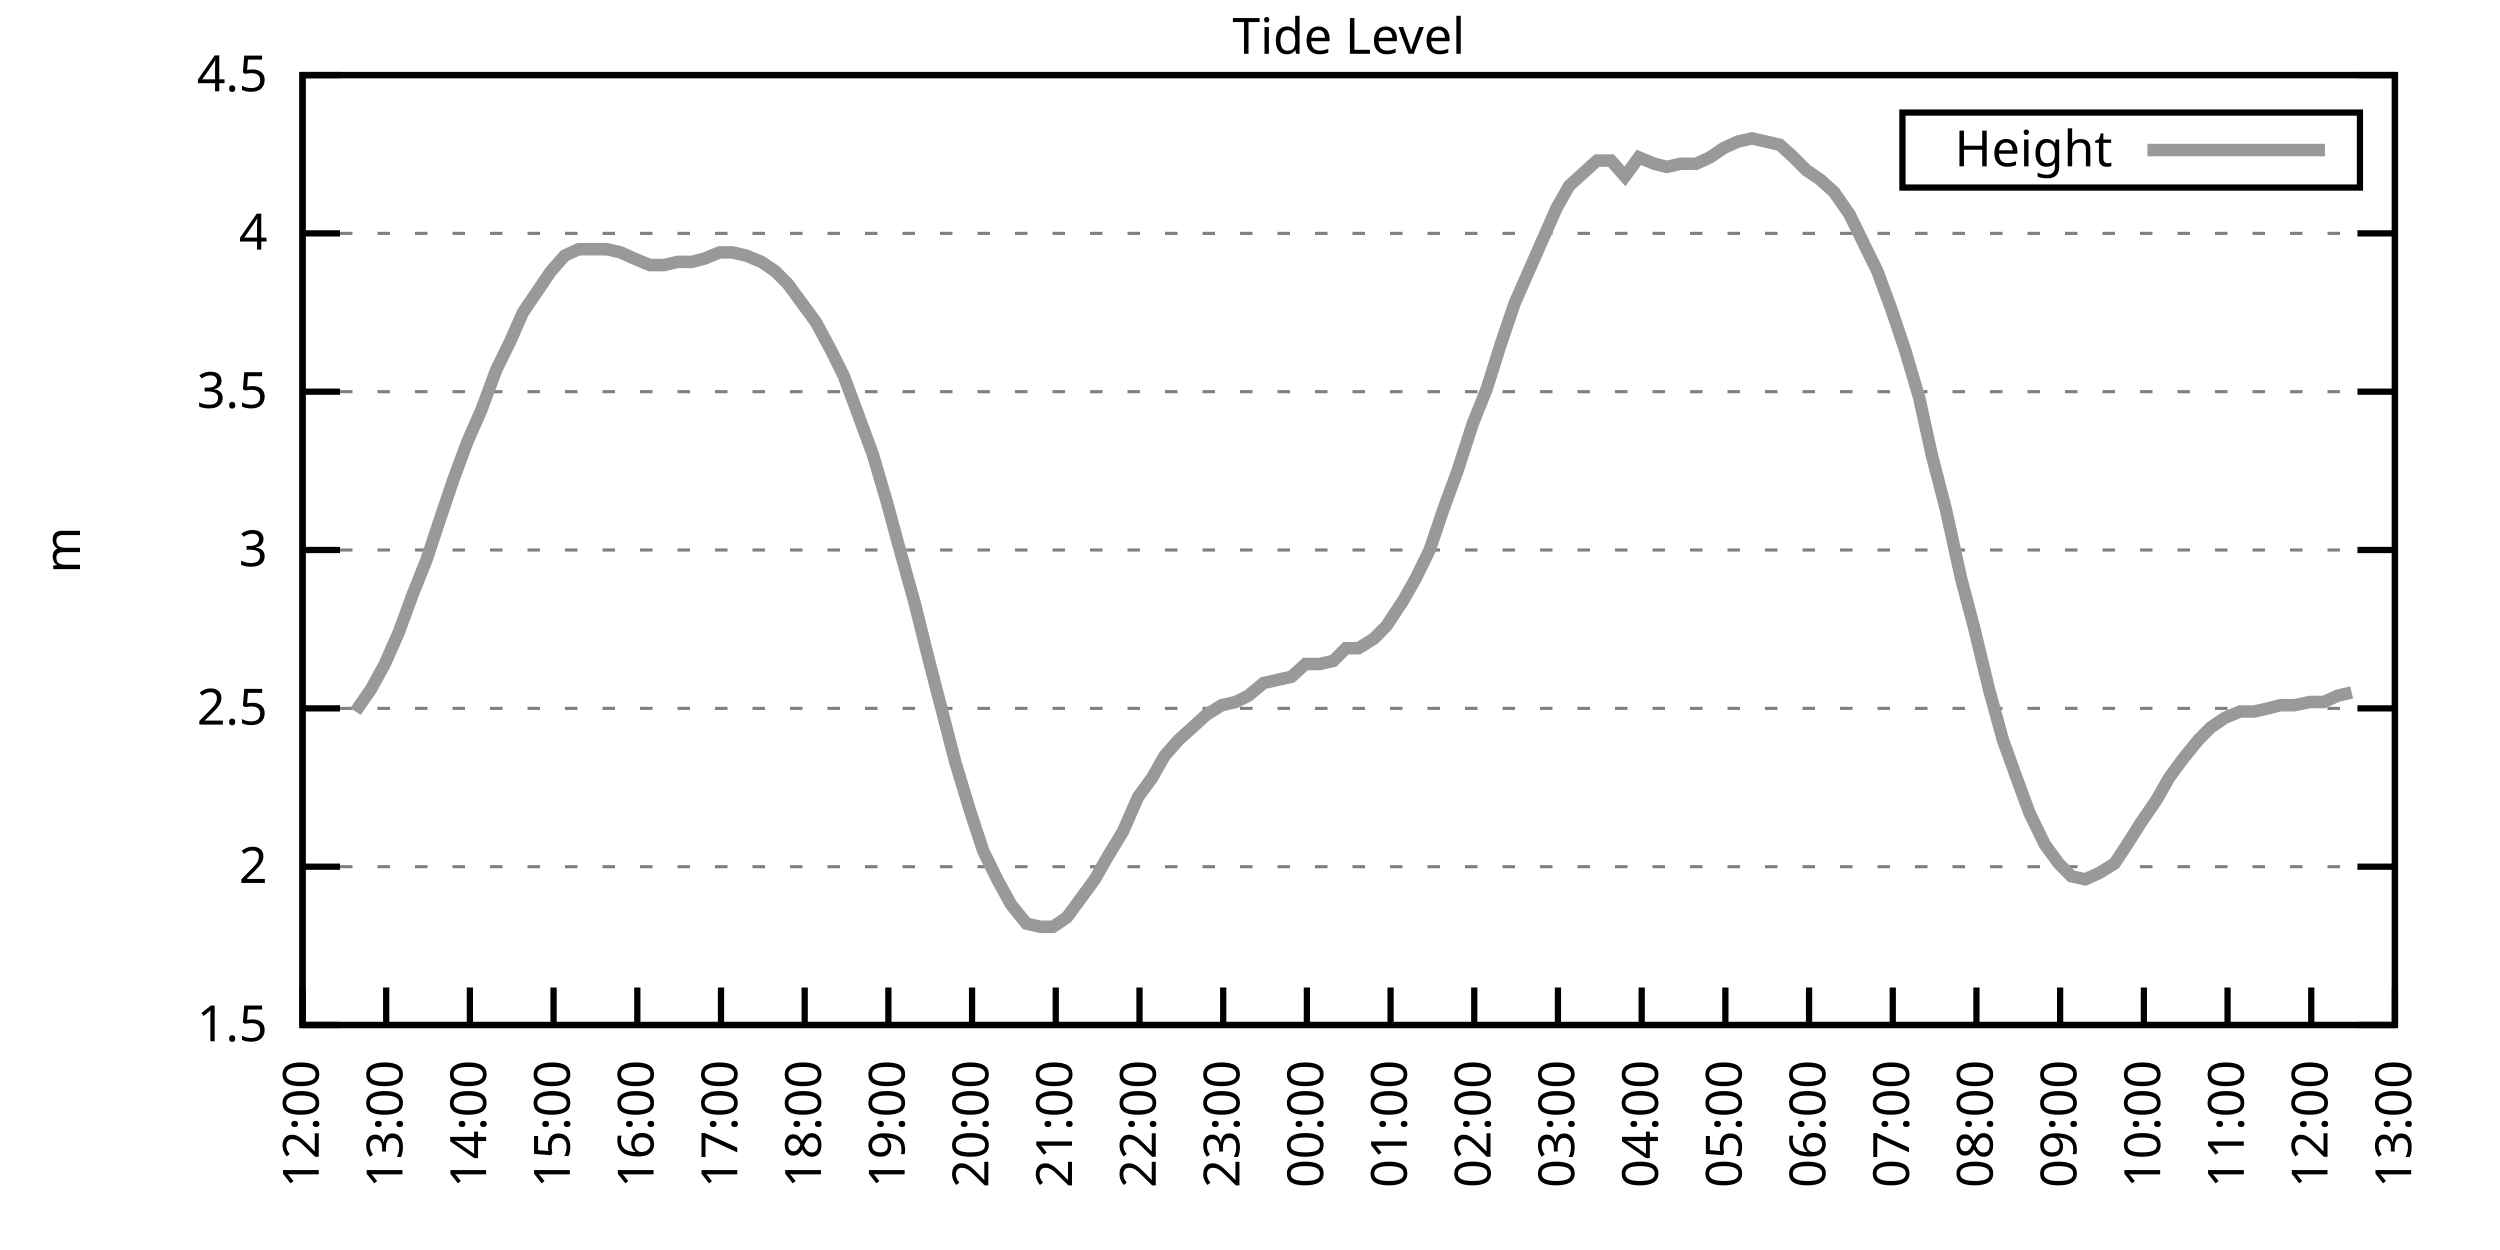
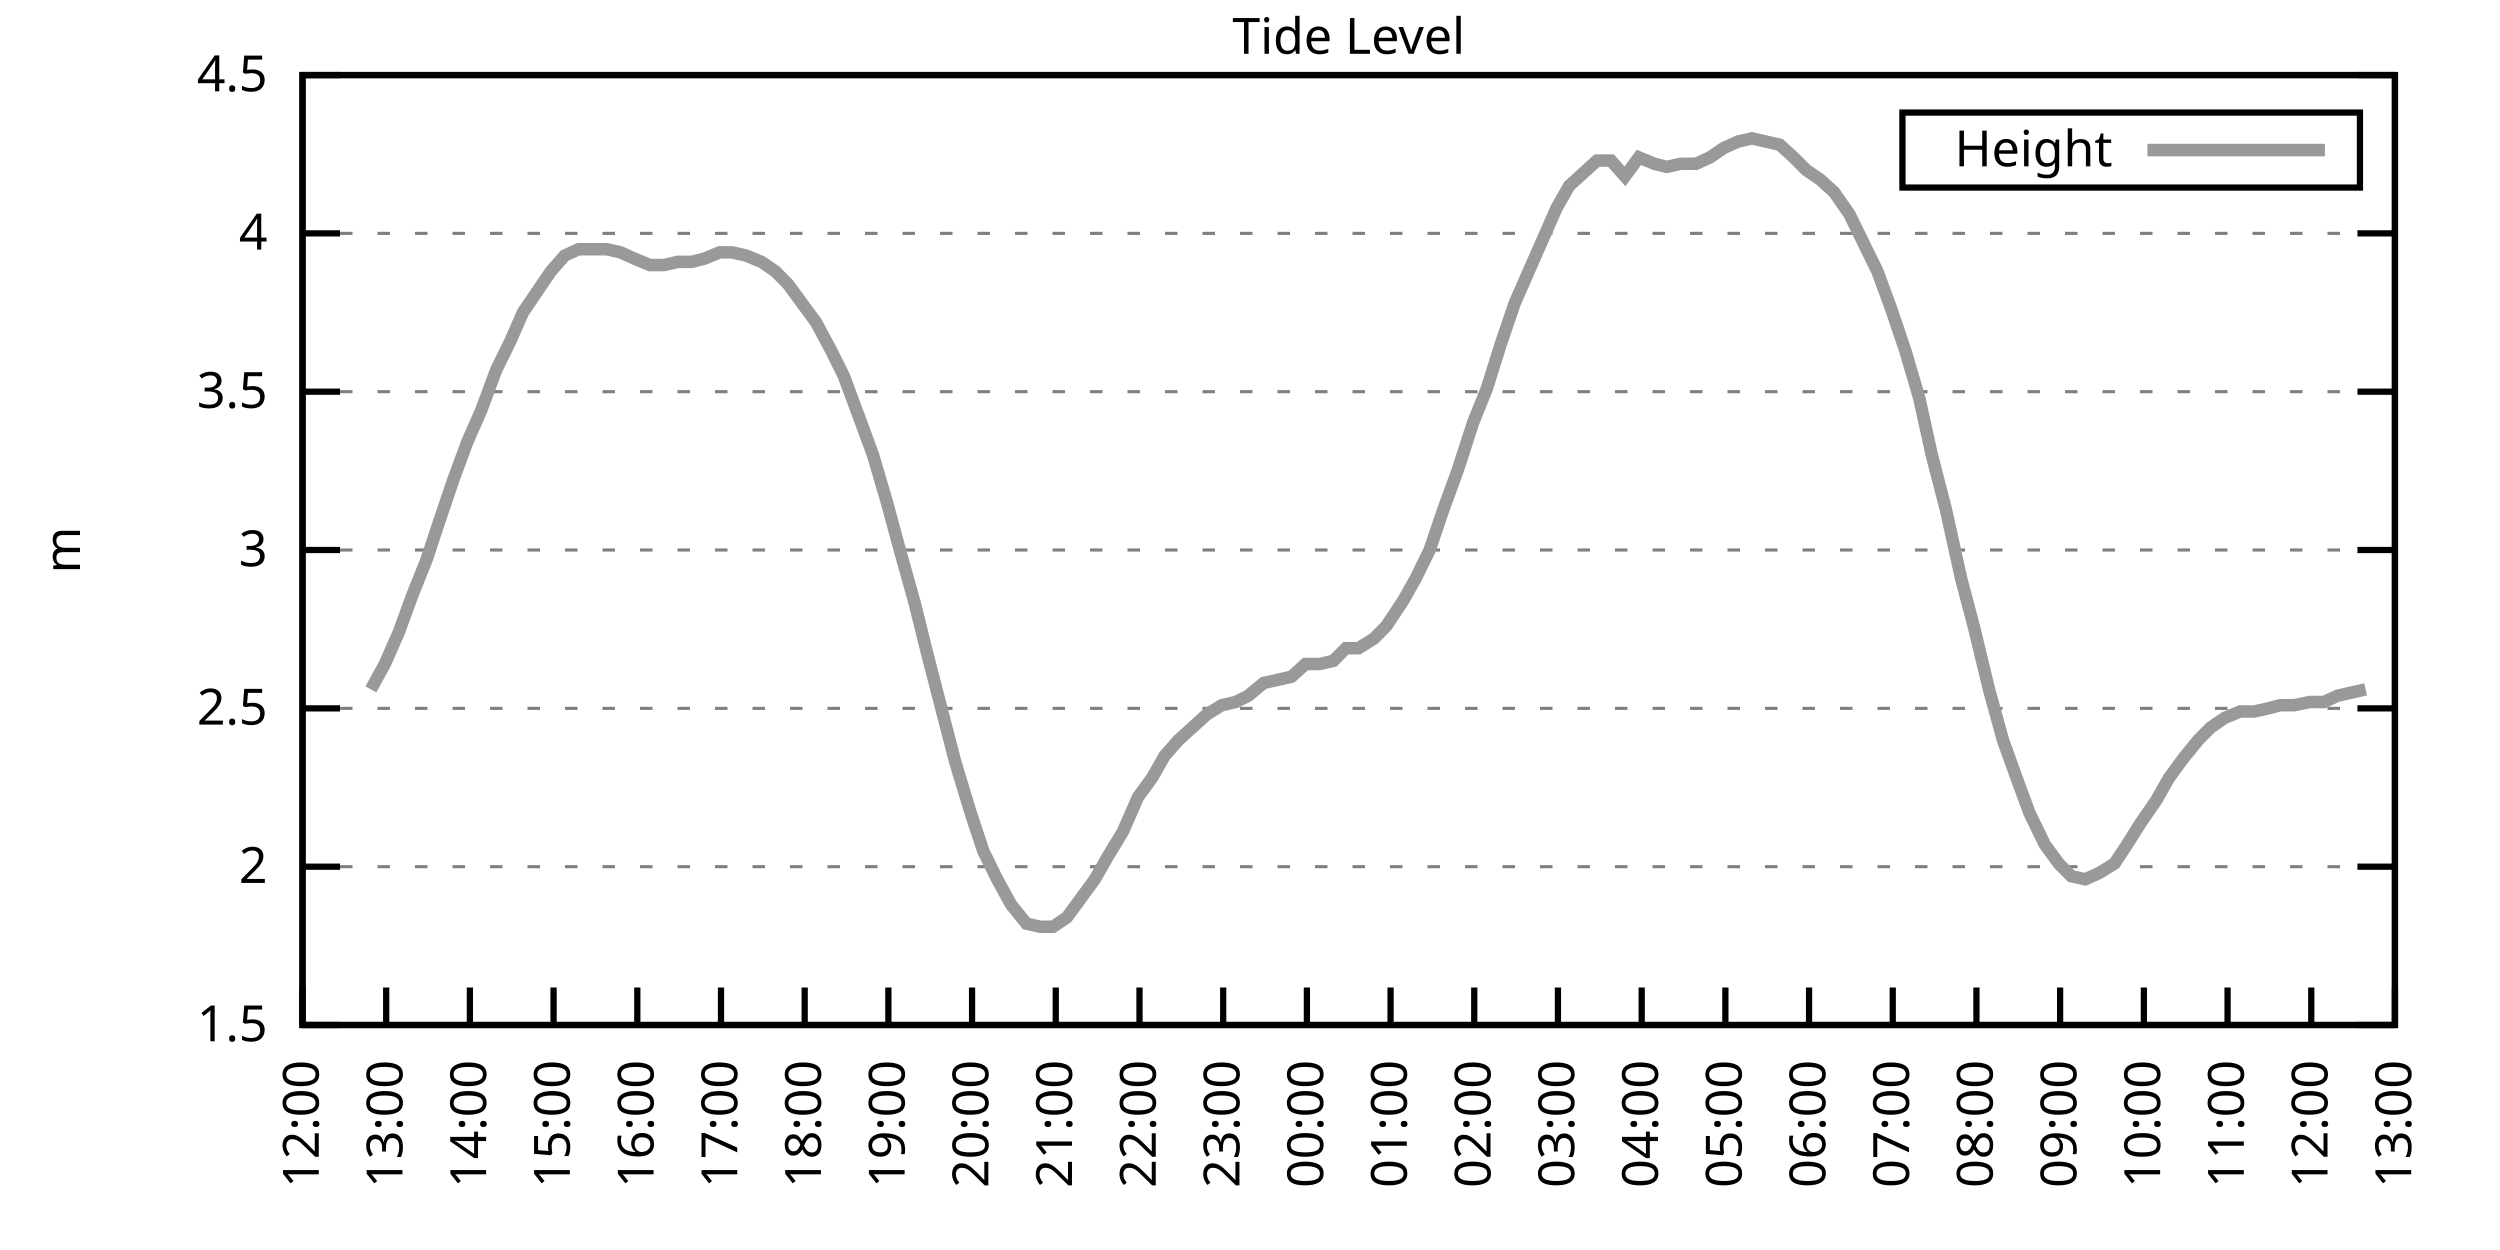
<svg xmlns="http://www.w3.org/2000/svg" xmlns:xlink="http://www.w3.org/1999/xlink" width="400" height="200" viewBox="0 0 400 200">
  <g id="gnuplot_canvas">
    <rect x="0" y="0" width="400" height="200" fill="none" />
    <defs>
      <circle id="gpDot" r="0.5" stroke-width="0.5" stroke="currentColor" />
      <path id="gpPt0" stroke-width="0.333" stroke="currentColor" d="M-1,0 h2 M0,-1 v2" />
      <path id="gpPt1" stroke-width="0.333" stroke="currentColor" d="M-1,-1 L1,1 M1,-1 L-1,1" />
      <path id="gpPt2" stroke-width="0.333" stroke="currentColor" d="M-1,0 L1,0 M0,-1 L0,1 M-1,-1 L1,1 M-1,1 L1,-1" />
      <rect id="gpPt3" stroke-width="0.333" stroke="currentColor" x="-1" y="-1" width="2" height="2" />
      <rect id="gpPt4" stroke-width="0.333" stroke="currentColor" fill="currentColor" x="-1" y="-1" width="2" height="2" />
      <circle id="gpPt5" stroke-width="0.333" stroke="currentColor" cx="0" cy="0" r="1" />
      <use xlink:href="#gpPt5" id="gpPt6" fill="currentColor" stroke="none" />
      <path id="gpPt7" stroke-width="0.333" stroke="currentColor" d="M0,-1.33 L-1.33,0.67 L1.33,0.67 z" />
      <use xlink:href="#gpPt7" id="gpPt8" fill="currentColor" stroke="none" />
      <use xlink:href="#gpPt7" id="gpPt9" stroke="currentColor" transform="rotate(180)" />
      <use xlink:href="#gpPt9" id="gpPt10" fill="currentColor" stroke="none" />
      <use xlink:href="#gpPt3" id="gpPt11" stroke="currentColor" transform="rotate(45)" />
      <use xlink:href="#gpPt11" id="gpPt12" fill="currentColor" stroke="none" />
      <path id="gpPt13" stroke-width="0.333" stroke="currentColor" d="M0,1.330 L1.265,0.411 L0.782,-1.067 L-0.782,-1.076 L-1.265,0.411 z" />
      <use xlink:href="#gpPt13" id="gpPt14" fill="currentColor" stroke="none" />
      <filter id="textbox" filterUnits="objectBoundingBox" x="0" y="0" height="1" width="1">
        <feFlood flood-color="white" flood-opacity="1" result="bgnd" />
        <feComposite in="SourceGraphic" in2="bgnd" operator="atop" />
      </filter>
      <filter id="greybox" filterUnits="objectBoundingBox" x="0" y="0" height="1" width="1">
        <feFlood flood-color="lightgrey" flood-opacity="1" result="grey" />
        <feComposite in="SourceGraphic" in2="grey" operator="atop" />
      </filter>
    </defs>
    <g fill="none" color="white" stroke="currentColor" stroke-width="1.00" stroke-linecap="butt" stroke-linejoin="miter">
</g>
    <g fill="none" color="black" stroke="currentColor" stroke-width="1.00" stroke-linecap="butt" stroke-linejoin="miter">
      <g stroke="none" shape-rendering="crispEdges">
        <polygon fill="rgb(255, 255, 255)" points="48.40,164.00 383.18,164.00 383.18,12.02 48.40,12.02 " />
      </g>
    </g>
    <g fill="none" color="black" stroke="currentColor" stroke-width="1.00" stroke-linecap="butt" stroke-linejoin="miter">
</g>
    <g fill="none" color="black" stroke="black" stroke-width="0.50" stroke-linecap="butt" stroke-linejoin="miter">
</g>
    <g fill="none" color="gray" stroke="currentColor" stroke-width="0.50" stroke-linecap="butt" stroke-linejoin="miter">
      <path stroke="gray" stroke-dasharray="2,4" class="gridline" d="M48.40,164.00 L383.19,164.00  " />
    </g>
    <g fill="none" color="gray" stroke="gray" stroke-width="1.00" stroke-linecap="butt" stroke-linejoin="miter">
</g>
    <g fill="none" color="black" stroke="currentColor" stroke-width="1.00" stroke-linecap="butt" stroke-linejoin="miter">
      <path stroke="black" d="M48.40,164.00 L54.40,164.00 M383.19,164.00 L377.19,164.00  " />
      <g transform="translate(42.80,166.60)" stroke="none" fill="black" font-family="Sans" font-size="8.00" text-anchor="end">
        <text>
          <tspan font-family="Sans"> 1.5</tspan>
        </text>
      </g>
    </g>
    <g fill="none" color="black" stroke="currentColor" stroke-width="1.00" stroke-linecap="butt" stroke-linejoin="miter">
</g>
    <g fill="none" color="black" stroke="black" stroke-width="0.50" stroke-linecap="butt" stroke-linejoin="miter">
</g>
    <g fill="none" color="gray" stroke="currentColor" stroke-width="0.50" stroke-linecap="butt" stroke-linejoin="miter">
      <path stroke="gray" stroke-dasharray="2,4" class="gridline" d="M48.40,138.67 L383.19,138.67  " />
    </g>
    <g fill="none" color="gray" stroke="gray" stroke-width="1.00" stroke-linecap="butt" stroke-linejoin="miter">
</g>
    <g fill="none" color="black" stroke="currentColor" stroke-width="1.00" stroke-linecap="butt" stroke-linejoin="miter">
      <path stroke="black" d="M48.40,138.67 L54.40,138.67 M383.19,138.67 L377.19,138.67  " />
      <g transform="translate(42.80,141.27)" stroke="none" fill="black" font-family="Sans" font-size="8.00" text-anchor="end">
        <text>
          <tspan font-family="Sans"> 2</tspan>
        </text>
      </g>
    </g>
    <g fill="none" color="black" stroke="currentColor" stroke-width="1.00" stroke-linecap="butt" stroke-linejoin="miter">
</g>
    <g fill="none" color="black" stroke="black" stroke-width="0.50" stroke-linecap="butt" stroke-linejoin="miter">
</g>
    <g fill="none" color="gray" stroke="currentColor" stroke-width="0.50" stroke-linecap="butt" stroke-linejoin="miter">
      <path stroke="gray" stroke-dasharray="2,4" class="gridline" d="M48.40,113.34 L383.19,113.34  " />
    </g>
    <g fill="none" color="gray" stroke="gray" stroke-width="1.00" stroke-linecap="butt" stroke-linejoin="miter">
</g>
    <g fill="none" color="black" stroke="currentColor" stroke-width="1.00" stroke-linecap="butt" stroke-linejoin="miter">
      <path stroke="black" d="M48.40,113.34 L54.40,113.34 M383.19,113.34 L377.19,113.34  " />
      <g transform="translate(42.80,115.94)" stroke="none" fill="black" font-family="Sans" font-size="8.00" text-anchor="end">
        <text>
          <tspan font-family="Sans"> 2.5</tspan>
        </text>
      </g>
    </g>
    <g fill="none" color="black" stroke="currentColor" stroke-width="1.00" stroke-linecap="butt" stroke-linejoin="miter">
</g>
    <g fill="none" color="black" stroke="black" stroke-width="0.50" stroke-linecap="butt" stroke-linejoin="miter">
</g>
    <g fill="none" color="gray" stroke="currentColor" stroke-width="0.50" stroke-linecap="butt" stroke-linejoin="miter">
      <path stroke="gray" stroke-dasharray="2,4" class="gridline" d="M48.40,88.00 L383.19,88.00  " />
    </g>
    <g fill="none" color="gray" stroke="gray" stroke-width="1.00" stroke-linecap="butt" stroke-linejoin="miter">
</g>
    <g fill="none" color="black" stroke="currentColor" stroke-width="1.00" stroke-linecap="butt" stroke-linejoin="miter">
      <path stroke="black" d="M48.40,88.00 L54.40,88.00 M383.19,88.00 L377.19,88.00  " />
      <g transform="translate(42.80,90.60)" stroke="none" fill="black" font-family="Sans" font-size="8.00" text-anchor="end">
        <text>
          <tspan font-family="Sans"> 3</tspan>
        </text>
      </g>
    </g>
    <g fill="none" color="black" stroke="currentColor" stroke-width="1.00" stroke-linecap="butt" stroke-linejoin="miter">
</g>
    <g fill="none" color="black" stroke="black" stroke-width="0.50" stroke-linecap="butt" stroke-linejoin="miter">
</g>
    <g fill="none" color="gray" stroke="currentColor" stroke-width="0.50" stroke-linecap="butt" stroke-linejoin="miter">
      <path stroke="gray" stroke-dasharray="2,4" class="gridline" d="M48.40,62.67 L383.19,62.67  " />
    </g>
    <g fill="none" color="gray" stroke="gray" stroke-width="1.00" stroke-linecap="butt" stroke-linejoin="miter">
</g>
    <g fill="none" color="black" stroke="currentColor" stroke-width="1.00" stroke-linecap="butt" stroke-linejoin="miter">
      <path stroke="black" d="M48.40,62.67 L54.40,62.67 M383.19,62.67 L377.19,62.67  " />
      <g transform="translate(42.80,65.27)" stroke="none" fill="black" font-family="Sans" font-size="8.00" text-anchor="end">
        <text>
          <tspan font-family="Sans"> 3.5</tspan>
        </text>
      </g>
    </g>
    <g fill="none" color="black" stroke="currentColor" stroke-width="1.00" stroke-linecap="butt" stroke-linejoin="miter">
</g>
    <g fill="none" color="black" stroke="black" stroke-width="0.50" stroke-linecap="butt" stroke-linejoin="miter">
</g>
    <g fill="none" color="gray" stroke="currentColor" stroke-width="0.50" stroke-linecap="butt" stroke-linejoin="miter">
      <path stroke="gray" stroke-dasharray="2,4" class="gridline" d="M48.40,37.34 L383.19,37.34  " />
    </g>
    <g fill="none" color="gray" stroke="gray" stroke-width="1.00" stroke-linecap="butt" stroke-linejoin="miter">
</g>
    <g fill="none" color="black" stroke="currentColor" stroke-width="1.00" stroke-linecap="butt" stroke-linejoin="miter">
      <path stroke="black" d="M48.40,37.34 L54.40,37.34 M383.19,37.34 L377.19,37.34  " />
      <g transform="translate(42.80,39.94)" stroke="none" fill="black" font-family="Sans" font-size="8.00" text-anchor="end">
        <text>
          <tspan font-family="Sans"> 4</tspan>
        </text>
      </g>
    </g>
    <g fill="none" color="black" stroke="currentColor" stroke-width="1.00" stroke-linecap="butt" stroke-linejoin="miter">
</g>
    <g fill="none" color="black" stroke="black" stroke-width="0.50" stroke-linecap="butt" stroke-linejoin="miter">
</g>
    <g fill="none" color="gray" stroke="currentColor" stroke-width="0.50" stroke-linecap="butt" stroke-linejoin="miter">
      <path stroke="gray" stroke-dasharray="2,4" class="gridline" d="M48.40,12.01 L383.19,12.01  " />
    </g>
    <g fill="none" color="gray" stroke="gray" stroke-width="1.00" stroke-linecap="butt" stroke-linejoin="miter">
</g>
    <g fill="none" color="black" stroke="currentColor" stroke-width="1.00" stroke-linecap="butt" stroke-linejoin="miter">
      <path stroke="black" d="M48.40,12.01 L54.40,12.01 M383.19,12.01 L377.19,12.01  " />
      <g transform="translate(42.80,14.61)" stroke="none" fill="black" font-family="Sans" font-size="8.00" text-anchor="end">
        <text>
          <tspan font-family="Sans"> 4.5</tspan>
        </text>
      </g>
    </g>
    <g fill="none" color="black" stroke="currentColor" stroke-width="1.00" stroke-linecap="butt" stroke-linejoin="miter">
      <path stroke="black" d="M48.40,164.00 L48.40,158.00  " />
      <g transform="translate(51.00,169.60) rotate(270.00)" stroke="none" fill="black" font-family="Sans" font-size="8.00" text-anchor="end">
        <text>
          <tspan font-family="Sans">12:00</tspan>
        </text>
      </g>
    </g>
    <g fill="none" color="black" stroke="currentColor" stroke-width="1.00" stroke-linecap="butt" stroke-linejoin="miter">
      <path stroke="black" d="M61.79,164.00 L61.79,158.00  " />
      <g transform="translate(64.39,169.60) rotate(270.00)" stroke="none" fill="black" font-family="Sans" font-size="8.00" text-anchor="end">
        <text>
          <tspan font-family="Sans">13:00</tspan>
        </text>
      </g>
    </g>
    <g fill="none" color="black" stroke="currentColor" stroke-width="1.00" stroke-linecap="butt" stroke-linejoin="miter">
      <path stroke="black" d="M75.18,164.00 L75.18,158.00  " />
      <g transform="translate(77.78,169.60) rotate(270.00)" stroke="none" fill="black" font-family="Sans" font-size="8.00" text-anchor="end">
        <text>
          <tspan font-family="Sans">14:00</tspan>
        </text>
      </g>
    </g>
    <g fill="none" color="black" stroke="currentColor" stroke-width="1.00" stroke-linecap="butt" stroke-linejoin="miter">
      <path stroke="black" d="M88.57,164.00 L88.57,158.00  " />
      <g transform="translate(91.17,169.60) rotate(270.00)" stroke="none" fill="black" font-family="Sans" font-size="8.00" text-anchor="end">
        <text>
          <tspan font-family="Sans">15:00</tspan>
        </text>
      </g>
    </g>
    <g fill="none" color="black" stroke="currentColor" stroke-width="1.00" stroke-linecap="butt" stroke-linejoin="miter">
      <path stroke="black" d="M101.97,164.00 L101.97,158.00  " />
      <g transform="translate(104.57,169.60) rotate(270.00)" stroke="none" fill="black" font-family="Sans" font-size="8.00" text-anchor="end">
        <text>
          <tspan font-family="Sans">16:00</tspan>
        </text>
      </g>
    </g>
    <g fill="none" color="black" stroke="currentColor" stroke-width="1.00" stroke-linecap="butt" stroke-linejoin="miter">
      <path stroke="black" d="M115.36,164.00 L115.36,158.00  " />
      <g transform="translate(117.96,169.60) rotate(270.00)" stroke="none" fill="black" font-family="Sans" font-size="8.00" text-anchor="end">
        <text>
          <tspan font-family="Sans">17:00</tspan>
        </text>
      </g>
    </g>
    <g fill="none" color="black" stroke="currentColor" stroke-width="1.00" stroke-linecap="butt" stroke-linejoin="miter">
      <path stroke="black" d="M128.75,164.00 L128.75,158.00  " />
      <g transform="translate(131.35,169.60) rotate(270.00)" stroke="none" fill="black" font-family="Sans" font-size="8.00" text-anchor="end">
        <text>
          <tspan font-family="Sans">18:00</tspan>
        </text>
      </g>
    </g>
    <g fill="none" color="black" stroke="currentColor" stroke-width="1.00" stroke-linecap="butt" stroke-linejoin="miter">
      <path stroke="black" d="M142.14,164.00 L142.14,158.00  " />
      <g transform="translate(144.74,169.60) rotate(270.00)" stroke="none" fill="black" font-family="Sans" font-size="8.00" text-anchor="end">
        <text>
          <tspan font-family="Sans">19:00</tspan>
        </text>
      </g>
    </g>
    <g fill="none" color="black" stroke="currentColor" stroke-width="1.00" stroke-linecap="butt" stroke-linejoin="miter">
      <path stroke="black" d="M155.53,164.00 L155.53,158.00  " />
      <g transform="translate(158.13,169.60) rotate(270.00)" stroke="none" fill="black" font-family="Sans" font-size="8.00" text-anchor="end">
        <text>
          <tspan font-family="Sans">20:00</tspan>
        </text>
      </g>
    </g>
    <g fill="none" color="black" stroke="currentColor" stroke-width="1.00" stroke-linecap="butt" stroke-linejoin="miter">
      <path stroke="black" d="M168.92,164.00 L168.92,158.00  " />
      <g transform="translate(171.52,169.60) rotate(270.00)" stroke="none" fill="black" font-family="Sans" font-size="8.00" text-anchor="end">
        <text>
          <tspan font-family="Sans">21:00</tspan>
        </text>
      </g>
    </g>
    <g fill="none" color="black" stroke="currentColor" stroke-width="1.00" stroke-linecap="butt" stroke-linejoin="miter">
      <path stroke="black" d="M182.32,164.00 L182.32,158.00  " />
      <g transform="translate(184.92,169.60) rotate(270.00)" stroke="none" fill="black" font-family="Sans" font-size="8.00" text-anchor="end">
        <text>
          <tspan font-family="Sans">22:00</tspan>
        </text>
      </g>
    </g>
    <g fill="none" color="black" stroke="currentColor" stroke-width="1.00" stroke-linecap="butt" stroke-linejoin="miter">
      <path stroke="black" d="M195.71,164.00 L195.71,158.00  " />
      <g transform="translate(198.31,169.60) rotate(270.00)" stroke="none" fill="black" font-family="Sans" font-size="8.00" text-anchor="end">
        <text>
          <tspan font-family="Sans">23:00</tspan>
        </text>
      </g>
    </g>
    <g fill="none" color="black" stroke="currentColor" stroke-width="1.00" stroke-linecap="butt" stroke-linejoin="miter">
      <path stroke="black" d="M209.10,164.00 L209.10,158.00  " />
      <g transform="translate(211.70,169.60) rotate(270.00)" stroke="none" fill="black" font-family="Sans" font-size="8.00" text-anchor="end">
        <text>
          <tspan font-family="Sans">00:00</tspan>
        </text>
      </g>
    </g>
    <g fill="none" color="black" stroke="currentColor" stroke-width="1.00" stroke-linecap="butt" stroke-linejoin="miter">
      <path stroke="black" d="M222.49,164.00 L222.49,158.00  " />
      <g transform="translate(225.09,169.60) rotate(270.00)" stroke="none" fill="black" font-family="Sans" font-size="8.00" text-anchor="end">
        <text>
          <tspan font-family="Sans">01:00</tspan>
        </text>
      </g>
    </g>
    <g fill="none" color="black" stroke="currentColor" stroke-width="1.00" stroke-linecap="butt" stroke-linejoin="miter">
      <path stroke="black" d="M235.88,164.00 L235.88,158.00  " />
      <g transform="translate(238.48,169.60) rotate(270.00)" stroke="none" fill="black" font-family="Sans" font-size="8.00" text-anchor="end">
        <text>
          <tspan font-family="Sans">02:00</tspan>
        </text>
      </g>
    </g>
    <g fill="none" color="black" stroke="currentColor" stroke-width="1.00" stroke-linecap="butt" stroke-linejoin="miter">
      <path stroke="black" d="M249.27,164.00 L249.27,158.00  " />
      <g transform="translate(251.87,169.60) rotate(270.00)" stroke="none" fill="black" font-family="Sans" font-size="8.00" text-anchor="end">
        <text>
          <tspan font-family="Sans">03:00</tspan>
        </text>
      </g>
    </g>
    <g fill="none" color="black" stroke="currentColor" stroke-width="1.00" stroke-linecap="butt" stroke-linejoin="miter">
      <path stroke="black" d="M262.67,164.00 L262.67,158.00  " />
      <g transform="translate(265.27,169.60) rotate(270.00)" stroke="none" fill="black" font-family="Sans" font-size="8.00" text-anchor="end">
        <text>
          <tspan font-family="Sans">04:00</tspan>
        </text>
      </g>
    </g>
    <g fill="none" color="black" stroke="currentColor" stroke-width="1.00" stroke-linecap="butt" stroke-linejoin="miter">
      <path stroke="black" d="M276.06,164.00 L276.06,158.00  " />
      <g transform="translate(278.66,169.60) rotate(270.00)" stroke="none" fill="black" font-family="Sans" font-size="8.00" text-anchor="end">
        <text>
          <tspan font-family="Sans">05:00</tspan>
        </text>
      </g>
    </g>
    <g fill="none" color="black" stroke="currentColor" stroke-width="1.00" stroke-linecap="butt" stroke-linejoin="miter">
      <path stroke="black" d="M289.45,164.00 L289.45,158.00  " />
      <g transform="translate(292.05,169.60) rotate(270.00)" stroke="none" fill="black" font-family="Sans" font-size="8.00" text-anchor="end">
        <text>
          <tspan font-family="Sans">06:00</tspan>
        </text>
      </g>
    </g>
    <g fill="none" color="black" stroke="currentColor" stroke-width="1.00" stroke-linecap="butt" stroke-linejoin="miter">
      <path stroke="black" d="M302.84,164.00 L302.84,158.00  " />
      <g transform="translate(305.44,169.60) rotate(270.00)" stroke="none" fill="black" font-family="Sans" font-size="8.00" text-anchor="end">
        <text>
          <tspan font-family="Sans">07:00</tspan>
        </text>
      </g>
    </g>
    <g fill="none" color="black" stroke="currentColor" stroke-width="1.00" stroke-linecap="butt" stroke-linejoin="miter">
      <path stroke="black" d="M316.23,164.00 L316.23,158.00  " />
      <g transform="translate(318.83,169.60) rotate(270.00)" stroke="none" fill="black" font-family="Sans" font-size="8.00" text-anchor="end">
        <text>
          <tspan font-family="Sans">08:00</tspan>
        </text>
      </g>
    </g>
    <g fill="none" color="black" stroke="currentColor" stroke-width="1.00" stroke-linecap="butt" stroke-linejoin="miter">
      <path stroke="black" d="M329.62,164.00 L329.62,158.00  " />
      <g transform="translate(332.22,169.60) rotate(270.00)" stroke="none" fill="black" font-family="Sans" font-size="8.00" text-anchor="end">
        <text>
          <tspan font-family="Sans">09:00</tspan>
        </text>
      </g>
    </g>
    <g fill="none" color="black" stroke="currentColor" stroke-width="1.00" stroke-linecap="butt" stroke-linejoin="miter">
      <path stroke="black" d="M343.02,164.00 L343.02,158.00  " />
      <g transform="translate(345.62,169.60) rotate(270.00)" stroke="none" fill="black" font-family="Sans" font-size="8.00" text-anchor="end">
        <text>
          <tspan font-family="Sans">10:00</tspan>
        </text>
      </g>
    </g>
    <g fill="none" color="black" stroke="currentColor" stroke-width="1.00" stroke-linecap="butt" stroke-linejoin="miter">
      <path stroke="black" d="M356.41,164.00 L356.41,158.00  " />
      <g transform="translate(359.01,169.60) rotate(270.00)" stroke="none" fill="black" font-family="Sans" font-size="8.00" text-anchor="end">
        <text>
          <tspan font-family="Sans">11:00</tspan>
        </text>
      </g>
    </g>
    <g fill="none" color="black" stroke="currentColor" stroke-width="1.00" stroke-linecap="butt" stroke-linejoin="miter">
      <path stroke="black" d="M369.80,164.00 L369.80,158.00  " />
      <g transform="translate(372.40,169.60) rotate(270.00)" stroke="none" fill="black" font-family="Sans" font-size="8.00" text-anchor="end">
        <text>
          <tspan font-family="Sans">12:00</tspan>
        </text>
      </g>
    </g>
    <g fill="none" color="black" stroke="currentColor" stroke-width="1.00" stroke-linecap="butt" stroke-linejoin="miter">
      <path stroke="black" d="M383.19,164.00 L383.19,158.00  " />
      <g transform="translate(385.79,169.60) rotate(270.00)" stroke="none" fill="black" font-family="Sans" font-size="8.00" text-anchor="end">
        <text>
          <tspan font-family="Sans">13:00</tspan>
        </text>
      </g>
    </g>
    <g fill="none" color="black" stroke="currentColor" stroke-width="1.00" stroke-linecap="butt" stroke-linejoin="miter">
</g>
    <g fill="none" color="black" stroke="currentColor" stroke-width="1.00" stroke-linecap="butt" stroke-linejoin="miter">
      <path stroke="black" d="M48.40,12.01 L48.40,164.00 L383.19,164.00 L383.19,12.01 L48.40,12.01 Z  " />
    </g>
    <g fill="none" color="black" stroke="currentColor" stroke-width="1.00" stroke-linecap="butt" stroke-linejoin="miter">
</g>
    <g fill="none" color="black" stroke="currentColor" stroke-width="1.00" stroke-linecap="butt" stroke-linejoin="miter">
      <path stroke="black" d="M304.39,30.01 L304.39,18.01 L377.59,18.01 L377.59,30.01 L304.39,30.01 Z  " />
    </g>
    <g id="Tide_level_plot_1">
      <g fill="none" color="white" stroke="black" stroke-width="2.00" stroke-linecap="butt" stroke-linejoin="miter">
</g>
      <g fill="none" color="black" stroke="currentColor" stroke-width="2.00" stroke-linecap="butt" stroke-linejoin="miter">
        <g transform="translate(337.99,26.61)" stroke="none" fill="black" font-family="Sans" font-size="8.00" text-anchor="end">
          <text>
            <tspan font-family="Sans">Height</tspan>
          </text>
        </g>
      </g>
      <g fill="none" color="black" stroke="currentColor" stroke-width="2.00" stroke-linecap="butt" stroke-linejoin="miter">
-         <path stroke="rgb(153, 153, 153)" d="M343.59,24.01 L371.99,24.01 M56.88,113.84 L59.34,110.30 L61.57,106.24 L63.80,101.18 L66.03,95.10 L68.26,89.52   L70.27,83.45 L72.50,76.86 L74.74,70.78 L76.97,65.71 L79.42,59.13 L81.66,54.57 L83.66,50.01 L88.13,43.42   L90.36,40.89 L92.59,39.87 L94.82,39.87 L97.06,39.87 L99.29,40.38 L101.52,41.39 L103.98,42.41 L106.21,42.41   L108.44,41.90 L110.67,41.90 L112.68,41.39 L115.13,40.38 L117.14,40.38 L119.38,40.89 L121.83,41.90 L124.06,43.42   L126.07,45.45 L128.30,48.49 L130.54,51.53 L132.99,56.09 L135.00,60.14 L137.45,66.73 L139.69,72.81 L141.92,80.41   L143.70,86.99 L146.38,96.62 L148.39,104.72 L150.62,113.34 L152.85,121.95 L155.31,130.06 L157.32,136.14 L159.55,140.69   L161.78,144.75 L164.24,147.79 L166.47,148.29 L168.48,148.29 L170.71,146.77 L172.94,143.73 L175.17,140.69 L177.18,137.15   L179.64,133.10 L182.09,127.52 L184.32,124.48 L186.33,120.94 L188.57,118.40 L190.80,116.38 L193.03,114.35 L195.48,112.83   L197.72,112.32 L199.73,111.31 L202.18,109.28 L204.41,108.78 L206.64,108.27 L208.88,106.24 L211.11,106.24 L213.34,105.74   L215.35,103.71 L217.36,103.71 L219.81,102.19 L221.82,100.16 L224.50,96.11 L226.51,92.56 L228.74,88.00 L230.97,81.42   L233.20,75.34 L235.66,67.74 L237.89,62.17 L240.12,55.07 L242.36,48.49 L244.59,43.42 L246.82,38.35 L249.05,33.29   L251.06,29.74 L253.29,27.72 L255.52,25.69 L257.76,25.69 L259.99,28.22 L262.22,25.18 L264.67,26.20 L266.68,26.70   L268.92,26.20 L271.37,26.20 L273.60,25.18 L275.83,23.66 L278.07,22.65 L280.30,22.14 L282.53,22.65 L284.76,23.16   L286.99,25.18 L289.00,27.21 L291.23,28.73 L293.47,30.76 L295.92,34.30 L298.15,38.86 L300.39,43.42 L302.62,49.50   L304.85,56.09 L307.08,63.69 L309.09,72.81 L311.32,81.42 L313.78,92.56 L315.79,100.16 L318.24,110.30 L320.47,118.40   L322.48,123.98 L324.71,130.06 L327.17,135.12 L329.40,138.16 L331.41,140.19 L333.64,140.69 L335.87,139.68 L338.33,138.16   L340.34,135.12 L342.57,131.58 L345.02,128.03 L347.03,124.48 L349.26,121.44 L351.72,118.40 L353.73,116.38 L355.96,114.86   L358.42,113.84 L360.65,113.84 L362.88,113.34 L364.89,112.83 L367.12,112.83 L369.58,112.32 L371.81,112.32 L374.04,111.31   L376.27,110.80  " />
+         <path stroke="rgb(153, 153, 153)" d="M343.59,24.01 L371.99,24.01 M59.34,110.30 L61.57,106.24 L63.80,101.18 L66.03,95.10 L68.26,89.52 L70.27,83.45   L72.50,76.86 L74.74,70.78 L76.97,65.71 L79.42,59.13 L81.66,54.57 L83.66,50.01 L88.13,43.42 L90.36,40.89   L92.59,39.87 L94.82,39.87 L97.06,39.87 L99.29,40.38 L101.52,41.39 L103.98,42.41 L106.21,42.41 L108.44,41.90   L110.67,41.90 L112.68,41.39 L115.13,40.38 L117.14,40.38 L119.38,40.89 L121.83,41.90 L124.06,43.42 L126.07,45.45   L128.30,48.49 L130.54,51.53 L132.99,56.09 L135.00,60.14 L137.45,66.73 L139.69,72.81 L141.92,80.41 L143.70,86.99   L146.38,96.62 L148.39,104.72 L150.62,113.34 L152.85,121.95 L155.31,130.06 L157.32,136.14 L159.55,140.69 L161.78,144.75   L164.24,147.79 L166.47,148.29 L168.48,148.29 L170.71,146.77 L172.94,143.73 L175.17,140.69 L177.18,137.15 L179.64,133.10   L182.09,127.52 L184.32,124.48 L186.33,120.94 L188.57,118.40 L190.80,116.38 L193.03,114.35 L195.48,112.83 L197.72,112.32   L199.73,111.31 L202.18,109.28 L204.41,108.78 L206.64,108.27 L208.88,106.24 L211.11,106.24 L213.34,105.74 L215.35,103.71   L217.36,103.71 L219.81,102.19 L221.82,100.16 L224.50,96.11 L226.51,92.56 L228.74,88.00 L230.97,81.42 L233.20,75.34   L235.66,67.74 L237.89,62.17 L240.12,55.07 L242.36,48.49 L244.59,43.42 L246.82,38.35 L249.05,33.29 L251.06,29.74   L253.29,27.72 L255.52,25.69 L257.76,25.69 L259.99,28.22 L262.22,25.18 L264.67,26.20 L266.68,26.70 L268.92,26.20   L271.37,26.20 L273.60,25.18 L275.83,23.66 L278.07,22.65 L280.30,22.14 L282.53,22.65 L284.76,23.16 L286.99,25.18   L289.00,27.21 L291.23,28.73 L293.47,30.76 L295.92,34.30 L298.15,38.86 L300.39,43.42 L302.62,49.50 L304.85,56.09   L307.08,63.69 L309.09,72.81 L311.32,81.42 L313.78,92.56 L315.79,100.16 L318.24,110.30 L320.47,118.40 L322.48,123.98   L324.71,130.06 L327.17,135.12 L329.40,138.16 L331.41,140.19 L333.64,140.69 L335.87,139.68 L338.33,138.16 L340.34,135.12   L342.57,131.58 L345.02,128.03 L347.03,124.48 L349.26,121.44 L351.72,118.40 L353.73,116.38 L355.96,114.86 L358.42,113.84   L360.65,113.84 L362.88,113.34 L364.89,112.83 L367.12,112.83 L369.58,112.32 L371.81,112.32 L374.04,111.31 L376.27,110.80   L378.50,110.30  " />
      </g>
    </g>
    <g fill="none" color="black" stroke="currentColor" stroke-width="2.00" stroke-linecap="butt" stroke-linejoin="miter">
</g>
    <g fill="none" color="black" stroke="black" stroke-width="1.00" stroke-linecap="butt" stroke-linejoin="miter">
</g>
    <g fill="none" color="black" stroke="currentColor" stroke-width="1.00" stroke-linecap="butt" stroke-linejoin="miter">
      <path stroke="black" d="M48.40,12.01 L48.40,164.00 L383.19,164.00 L383.19,12.01 L48.40,12.01 Z  " />
      <g transform="translate(12.80,88.01) rotate(270.00)" stroke="none" fill="black" font-family="Sans" font-size="8.00" text-anchor="middle">
        <text>
          <tspan font-family="Sans">m</tspan>
        </text>
      </g>
    </g>
    <g fill="none" color="black" stroke="currentColor" stroke-width="1.00" stroke-linecap="butt" stroke-linejoin="miter">
</g>
    <g fill="none" color="black" stroke="currentColor" stroke-width="1.00" stroke-linecap="butt" stroke-linejoin="miter">
      <g transform="translate(215.79,8.61)" stroke="none" fill="black" font-family="Sans" font-size="8.00" text-anchor="middle">
        <text>
          <tspan font-family="Sans">Tide Level</tspan>
        </text>
      </g>
    </g>
    <g fill="none" color="black" stroke="currentColor" stroke-width="1.00" stroke-linecap="butt" stroke-linejoin="miter">
</g>
  </g>
</svg>
